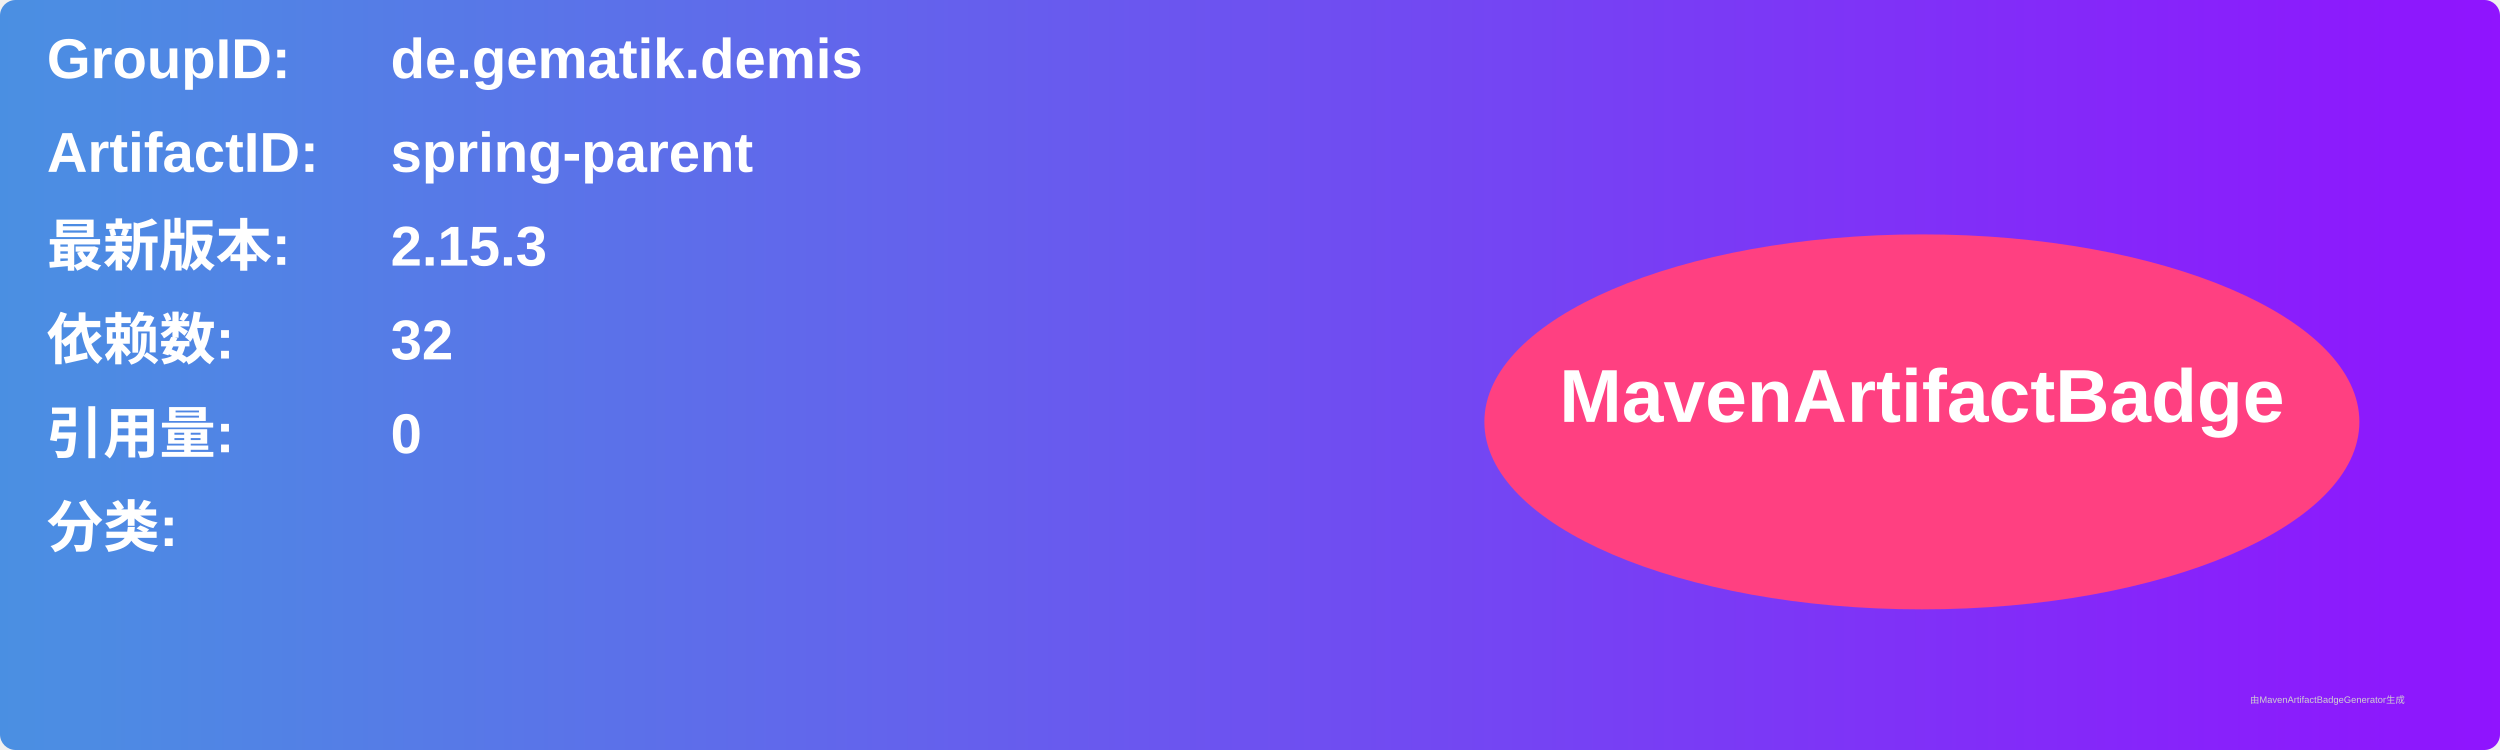
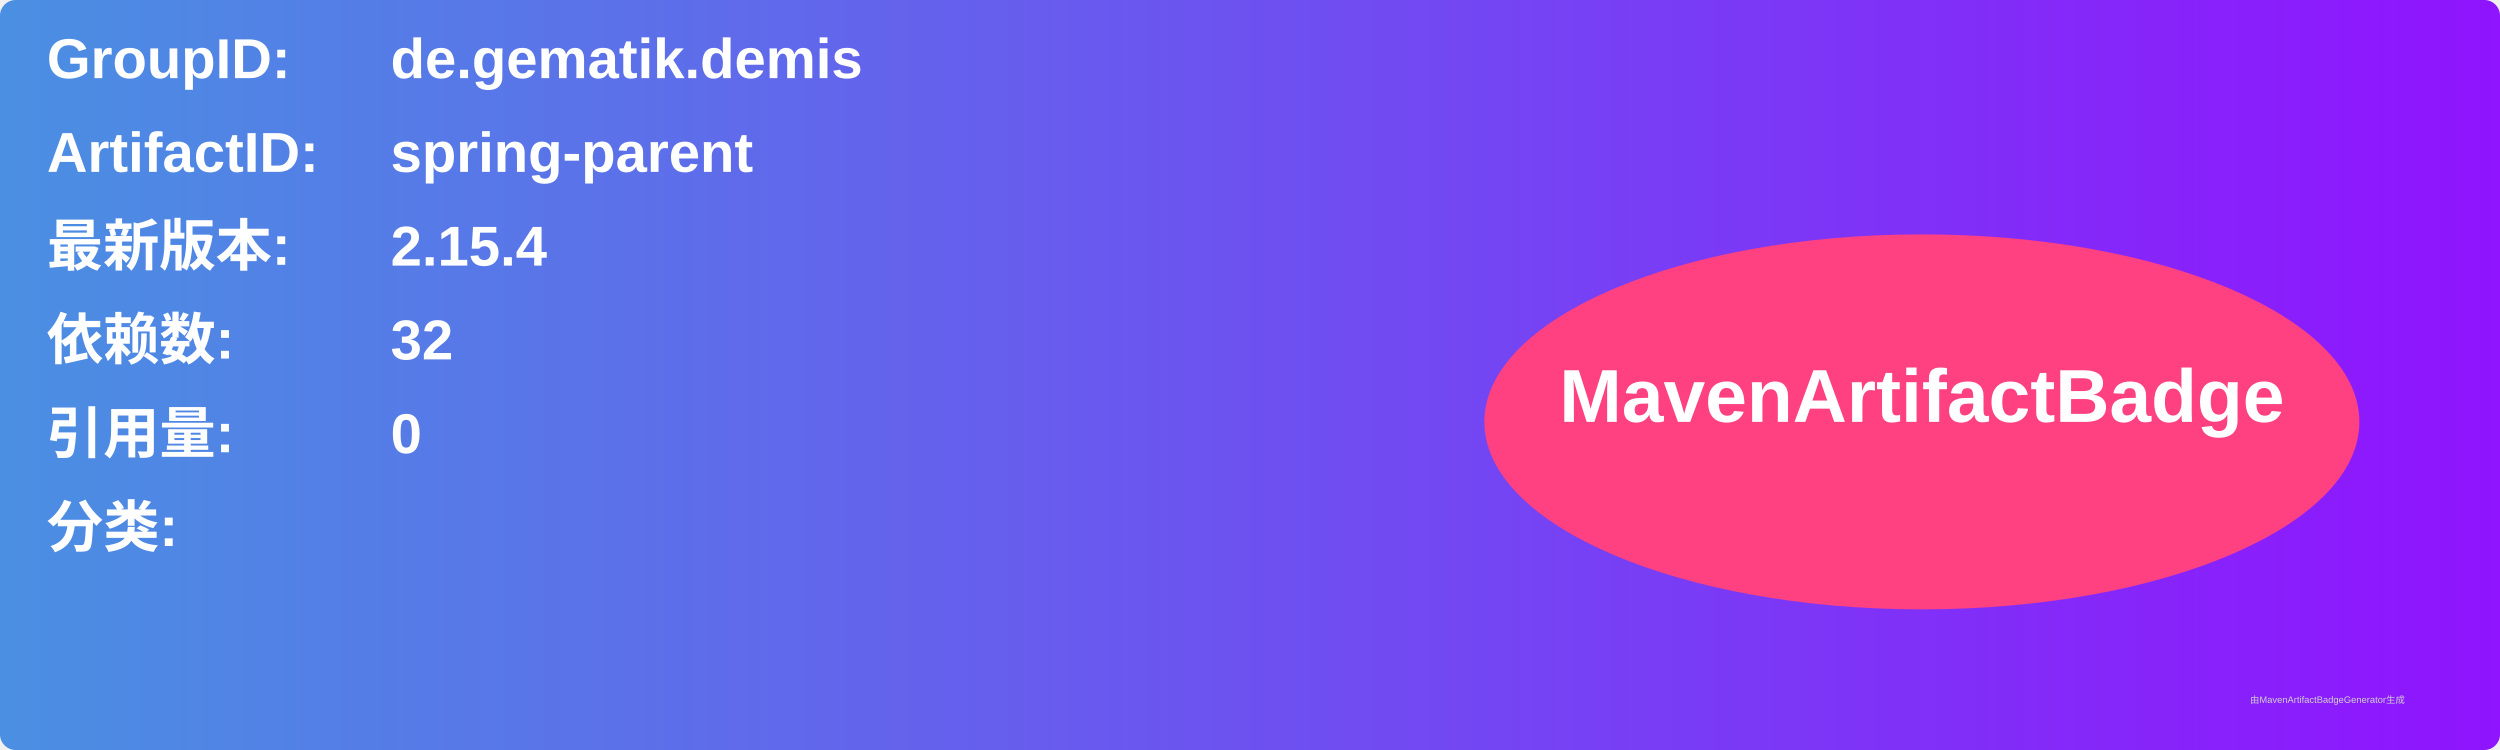
<svg xmlns="http://www.w3.org/2000/svg" width="800" height="240" viewBox="0 0 800 240">
  <linearGradient id="grad" x1="0%" y1="0%" x2="100%" y2="0%">
    <stop offset="0%" stop-color="#4a90e2" />
    <stop offset="100%" stop-color="#9013fe" />
  </linearGradient>
  <rect width="100%" height="100%" rx="5" ry="5" fill="url(#grad)" />
  <g transform="translate(15, 15)">
    <text x="0" y="10" font-family="Arial" font-size="18" fill="white" font-weight="bold" width="260">GroupID:</text>
    <text x="110" y="10" font-family="Arial" font-size="18" fill="white" font-weight="bold" width="460">de.gematik.demis</text>
    <text x="0" y="40" font-family="Arial" font-size="18" fill="white" font-weight="bold" width="260">ArtifactID:</text>
    <text x="110" y="40" font-family="Arial" font-size="18" fill="white" font-weight="bold" width="460">spring-parent</text>
    <text x="0" y="70" font-family="Arial" font-size="18" fill="white" font-weight="bold">最新版本:</text>
    <text x="110" y="70" font-family="Arial" font-size="18" fill="white" font-weight="bold">
-       <tspan font-weight="bold">2.15.3</tspan>
+       <tspan font-weight="bold">2.15.4</tspan>
    </text>
    <text x="0" y="100" font-family="Arial" font-size="18" fill="white" font-weight="bold">依赖数: </text>
    <text x="110" y="100" font-family="Arial" font-size="18" fill="white">
      <tspan font-weight="bold">32</tspan>
    </text>
    <text x="0" y="130" font-family="Arial" font-size="18" fill="white" font-weight="bold">引用量: </text>
    <text x="110" y="130" font-family="Arial" font-size="18" fill="white">
      <tspan font-weight="bold">0</tspan>
    </text>
    <text x="0" y="160" font-family="Arial" font-size="18" fill="white" font-weight="bold">分类:</text>
    <text x="10" y="190" font-family="Arial" font-size="10" fill="white">
      <tspan font-weight="bold" />
    </text>
    <ellipse cx="600" cy="120" rx="140" ry="60" fill="#ff4081" />
    <text x="600" y="120" text-anchor="middle" font-family="Arial" font-size="24" fill="white" font-weight="bold">MavenArtifactBadge</text>
  </g>
  <text x="720" y="225" font-family="Arial" font-size="3" fill="#d0d0d0">由MavenArtifactBadgeGenerator生成</text>
</svg>
